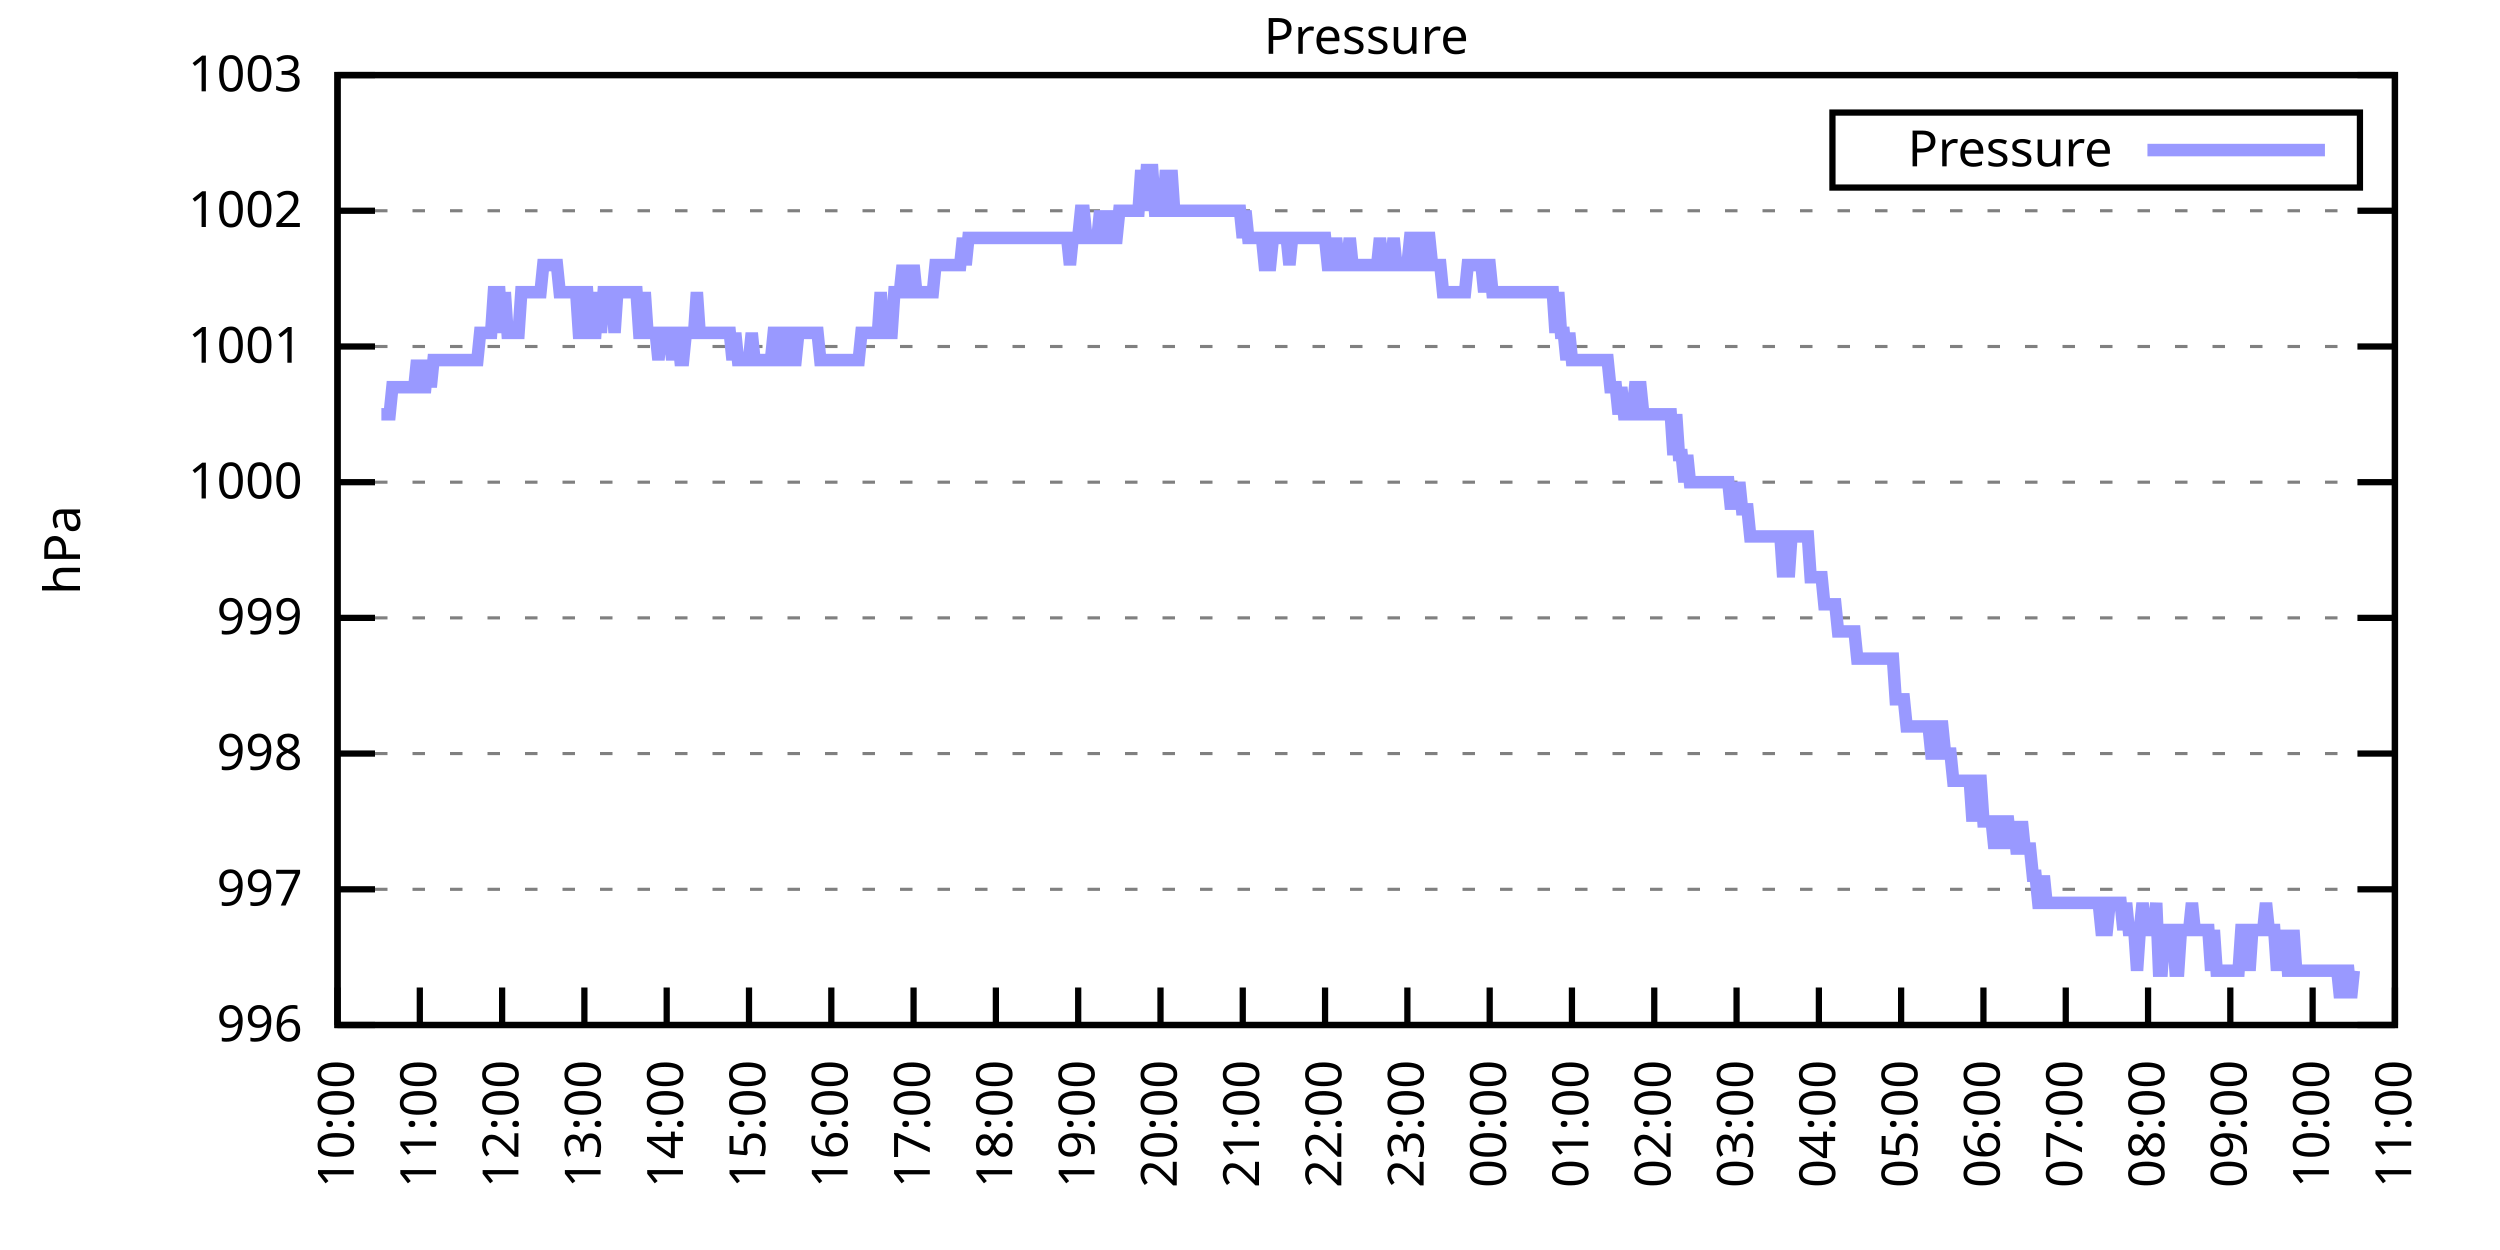
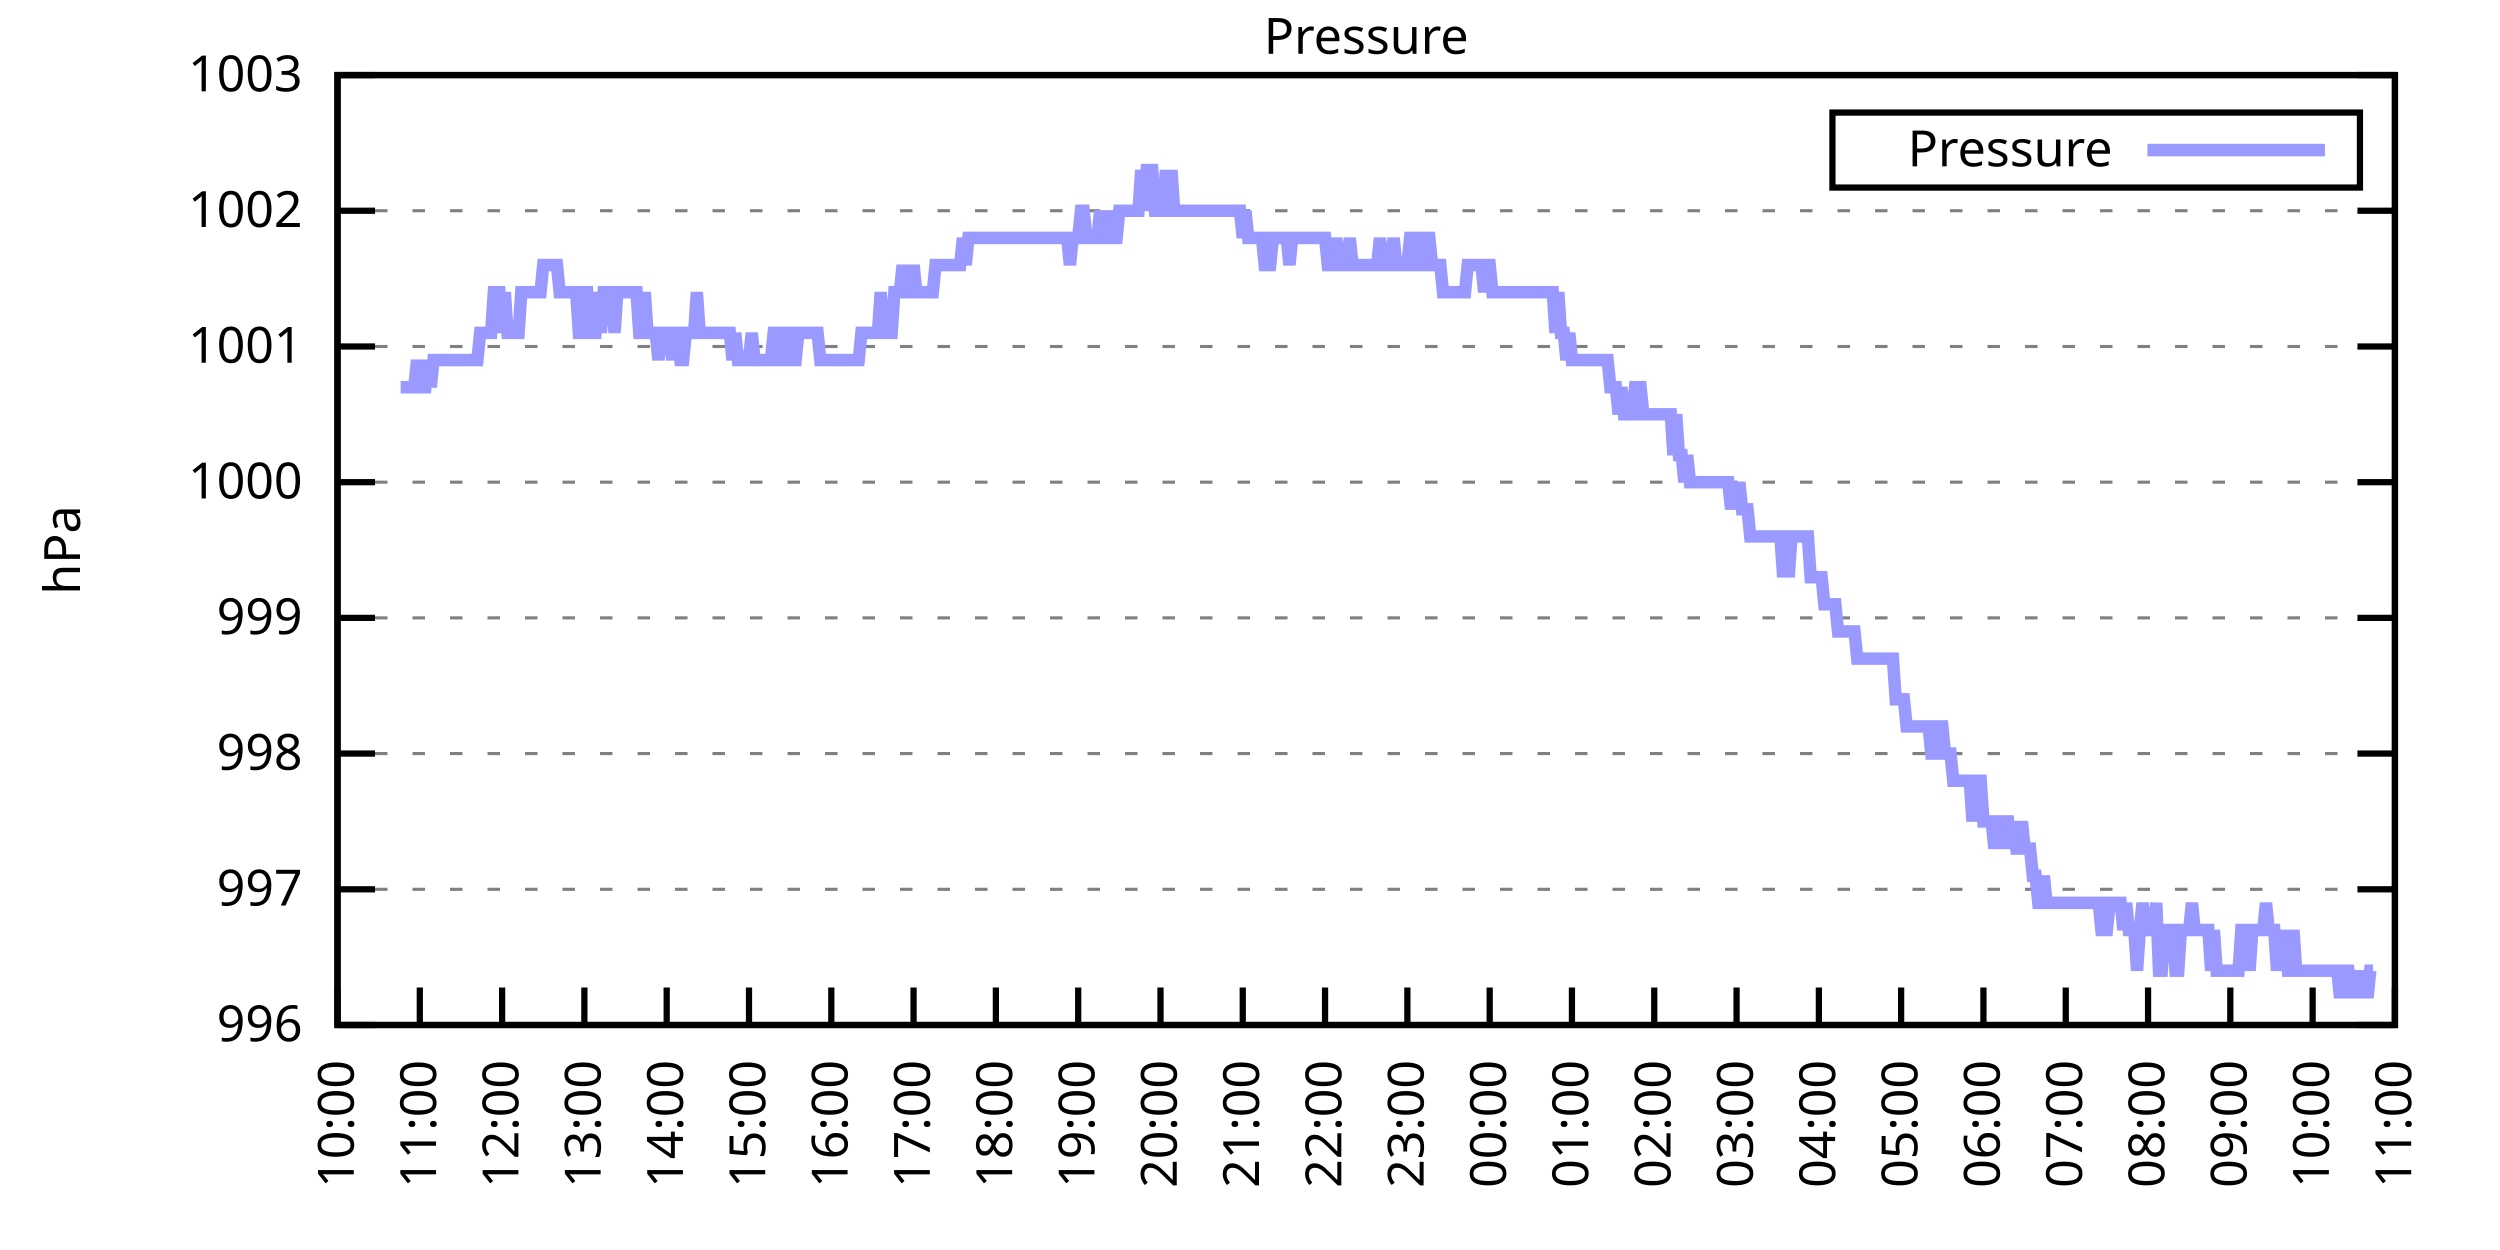
<svg xmlns="http://www.w3.org/2000/svg" xmlns:xlink="http://www.w3.org/1999/xlink" width="400" height="200" viewBox="0 0 400 200">
  <g id="gnuplot_canvas">
    <rect x="0" y="0" width="400" height="200" fill="none" />
    <defs>
      <circle id="gpDot" r="0.5" stroke-width="0.5" stroke="currentColor" />
      <path id="gpPt0" stroke-width="0.333" stroke="currentColor" d="M-1,0 h2 M0,-1 v2" />
      <path id="gpPt1" stroke-width="0.333" stroke="currentColor" d="M-1,-1 L1,1 M1,-1 L-1,1" />
      <path id="gpPt2" stroke-width="0.333" stroke="currentColor" d="M-1,0 L1,0 M0,-1 L0,1 M-1,-1 L1,1 M-1,1 L1,-1" />
      <rect id="gpPt3" stroke-width="0.333" stroke="currentColor" x="-1" y="-1" width="2" height="2" />
      <rect id="gpPt4" stroke-width="0.333" stroke="currentColor" fill="currentColor" x="-1" y="-1" width="2" height="2" />
      <circle id="gpPt5" stroke-width="0.333" stroke="currentColor" cx="0" cy="0" r="1" />
      <use xlink:href="#gpPt5" id="gpPt6" fill="currentColor" stroke="none" />
      <path id="gpPt7" stroke-width="0.333" stroke="currentColor" d="M0,-1.33 L-1.33,0.67 L1.33,0.67 z" />
      <use xlink:href="#gpPt7" id="gpPt8" fill="currentColor" stroke="none" />
      <use xlink:href="#gpPt7" id="gpPt9" stroke="currentColor" transform="rotate(180)" />
      <use xlink:href="#gpPt9" id="gpPt10" fill="currentColor" stroke="none" />
      <use xlink:href="#gpPt3" id="gpPt11" stroke="currentColor" transform="rotate(45)" />
      <use xlink:href="#gpPt11" id="gpPt12" fill="currentColor" stroke="none" />
      <path id="gpPt13" stroke-width="0.333" stroke="currentColor" d="M0,1.330 L1.265,0.411 L0.782,-1.067 L-0.782,-1.076 L-1.265,0.411 z" />
      <use xlink:href="#gpPt13" id="gpPt14" fill="currentColor" stroke="none" />
      <filter id="textbox" filterUnits="objectBoundingBox" x="0" y="0" height="1" width="1">
        <feFlood flood-color="white" flood-opacity="1" result="bgnd" />
        <feComposite in="SourceGraphic" in2="bgnd" operator="atop" />
      </filter>
      <filter id="greybox" filterUnits="objectBoundingBox" x="0" y="0" height="1" width="1">
        <feFlood flood-color="lightgrey" flood-opacity="1" result="grey" />
        <feComposite in="SourceGraphic" in2="grey" operator="atop" />
      </filter>
    </defs>
    <g fill="none" color="white" stroke="currentColor" stroke-width="1.00" stroke-linecap="butt" stroke-linejoin="miter">
</g>
    <g fill="none" color="black" stroke="currentColor" stroke-width="1.00" stroke-linecap="butt" stroke-linejoin="miter">
      <g stroke="none" shape-rendering="crispEdges">
        <polygon fill="rgb(255, 255, 255)" points="54.00,164.00 383.18,164.00 383.18,12.02 54.00,12.02 " />
      </g>
    </g>
    <g fill="none" color="black" stroke="currentColor" stroke-width="1.00" stroke-linecap="butt" stroke-linejoin="miter">
</g>
    <g fill="none" color="black" stroke="black" stroke-width="0.50" stroke-linecap="butt" stroke-linejoin="miter">
</g>
    <g fill="none" color="gray" stroke="currentColor" stroke-width="0.50" stroke-linecap="butt" stroke-linejoin="miter">
      <path stroke="gray" stroke-dasharray="2,4" class="gridline" d="M54.00,164.00 L383.19,164.00  " />
    </g>
    <g fill="none" color="gray" stroke="gray" stroke-width="1.00" stroke-linecap="butt" stroke-linejoin="miter">
</g>
    <g fill="none" color="black" stroke="currentColor" stroke-width="1.00" stroke-linecap="butt" stroke-linejoin="miter">
      <path stroke="black" d="M54.00,164.00 L60.00,164.00 M383.19,164.00 L377.19,164.00  " />
      <g transform="translate(48.40,166.60)" stroke="none" fill="black" font-family="Sans" font-size="8.00" text-anchor="end">
        <text>
          <tspan font-family="Sans"> 996</tspan>
        </text>
      </g>
    </g>
    <g fill="none" color="black" stroke="currentColor" stroke-width="1.00" stroke-linecap="butt" stroke-linejoin="miter">
</g>
    <g fill="none" color="black" stroke="black" stroke-width="0.50" stroke-linecap="butt" stroke-linejoin="miter">
</g>
    <g fill="none" color="gray" stroke="currentColor" stroke-width="0.50" stroke-linecap="butt" stroke-linejoin="miter">
      <path stroke="gray" stroke-dasharray="2,4" class="gridline" d="M54.00,142.29 L383.19,142.29  " />
    </g>
    <g fill="none" color="gray" stroke="gray" stroke-width="1.00" stroke-linecap="butt" stroke-linejoin="miter">
</g>
    <g fill="none" color="black" stroke="currentColor" stroke-width="1.00" stroke-linecap="butt" stroke-linejoin="miter">
      <path stroke="black" d="M54.00,142.29 L60.00,142.29 M383.19,142.29 L377.19,142.29  " />
      <g transform="translate(48.40,144.89)" stroke="none" fill="black" font-family="Sans" font-size="8.00" text-anchor="end">
        <text>
          <tspan font-family="Sans"> 997</tspan>
        </text>
      </g>
    </g>
    <g fill="none" color="black" stroke="currentColor" stroke-width="1.00" stroke-linecap="butt" stroke-linejoin="miter">
</g>
    <g fill="none" color="black" stroke="black" stroke-width="0.50" stroke-linecap="butt" stroke-linejoin="miter">
</g>
    <g fill="none" color="gray" stroke="currentColor" stroke-width="0.50" stroke-linecap="butt" stroke-linejoin="miter">
      <path stroke="gray" stroke-dasharray="2,4" class="gridline" d="M54.00,120.57 L383.19,120.57  " />
    </g>
    <g fill="none" color="gray" stroke="gray" stroke-width="1.00" stroke-linecap="butt" stroke-linejoin="miter">
</g>
    <g fill="none" color="black" stroke="currentColor" stroke-width="1.00" stroke-linecap="butt" stroke-linejoin="miter">
      <path stroke="black" d="M54.00,120.57 L60.00,120.57 M383.19,120.57 L377.19,120.57  " />
      <g transform="translate(48.40,123.17)" stroke="none" fill="black" font-family="Sans" font-size="8.00" text-anchor="end">
        <text>
          <tspan font-family="Sans"> 998</tspan>
        </text>
      </g>
    </g>
    <g fill="none" color="black" stroke="currentColor" stroke-width="1.00" stroke-linecap="butt" stroke-linejoin="miter">
</g>
    <g fill="none" color="black" stroke="black" stroke-width="0.50" stroke-linecap="butt" stroke-linejoin="miter">
</g>
    <g fill="none" color="gray" stroke="currentColor" stroke-width="0.50" stroke-linecap="butt" stroke-linejoin="miter">
      <path stroke="gray" stroke-dasharray="2,4" class="gridline" d="M54.00,98.86 L383.19,98.86  " />
    </g>
    <g fill="none" color="gray" stroke="gray" stroke-width="1.00" stroke-linecap="butt" stroke-linejoin="miter">
</g>
    <g fill="none" color="black" stroke="currentColor" stroke-width="1.00" stroke-linecap="butt" stroke-linejoin="miter">
      <path stroke="black" d="M54.00,98.86 L60.00,98.86 M383.19,98.86 L377.19,98.86  " />
      <g transform="translate(48.40,101.46)" stroke="none" fill="black" font-family="Sans" font-size="8.00" text-anchor="end">
        <text>
          <tspan font-family="Sans"> 999</tspan>
        </text>
      </g>
    </g>
    <g fill="none" color="black" stroke="currentColor" stroke-width="1.00" stroke-linecap="butt" stroke-linejoin="miter">
</g>
    <g fill="none" color="black" stroke="black" stroke-width="0.50" stroke-linecap="butt" stroke-linejoin="miter">
</g>
    <g fill="none" color="gray" stroke="currentColor" stroke-width="0.50" stroke-linecap="butt" stroke-linejoin="miter">
      <path stroke="gray" stroke-dasharray="2,4" class="gridline" d="M54.00,77.15 L383.19,77.15  " />
    </g>
    <g fill="none" color="gray" stroke="gray" stroke-width="1.00" stroke-linecap="butt" stroke-linejoin="miter">
</g>
    <g fill="none" color="black" stroke="currentColor" stroke-width="1.00" stroke-linecap="butt" stroke-linejoin="miter">
      <path stroke="black" d="M54.00,77.15 L60.00,77.15 M383.19,77.15 L377.19,77.15  " />
      <g transform="translate(48.40,79.75)" stroke="none" fill="black" font-family="Sans" font-size="8.00" text-anchor="end">
        <text>
          <tspan font-family="Sans"> 1000</tspan>
        </text>
      </g>
    </g>
    <g fill="none" color="black" stroke="currentColor" stroke-width="1.00" stroke-linecap="butt" stroke-linejoin="miter">
</g>
    <g fill="none" color="black" stroke="black" stroke-width="0.50" stroke-linecap="butt" stroke-linejoin="miter">
</g>
    <g fill="none" color="gray" stroke="currentColor" stroke-width="0.50" stroke-linecap="butt" stroke-linejoin="miter">
      <path stroke="gray" stroke-dasharray="2,4" class="gridline" d="M54.00,55.44 L383.19,55.44  " />
    </g>
    <g fill="none" color="gray" stroke="gray" stroke-width="1.00" stroke-linecap="butt" stroke-linejoin="miter">
</g>
    <g fill="none" color="black" stroke="currentColor" stroke-width="1.00" stroke-linecap="butt" stroke-linejoin="miter">
      <path stroke="black" d="M54.00,55.44 L60.00,55.44 M383.19,55.44 L377.19,55.44  " />
      <g transform="translate(48.40,58.04)" stroke="none" fill="black" font-family="Sans" font-size="8.00" text-anchor="end">
        <text>
          <tspan font-family="Sans"> 1001</tspan>
        </text>
      </g>
    </g>
    <g fill="none" color="black" stroke="currentColor" stroke-width="1.00" stroke-linecap="butt" stroke-linejoin="miter">
</g>
    <g fill="none" color="black" stroke="black" stroke-width="0.50" stroke-linecap="butt" stroke-linejoin="miter">
</g>
    <g fill="none" color="gray" stroke="currentColor" stroke-width="0.50" stroke-linecap="butt" stroke-linejoin="miter">
      <path stroke="gray" stroke-dasharray="2,4" class="gridline" d="M54.00,33.72 L383.19,33.72  " />
    </g>
    <g fill="none" color="gray" stroke="gray" stroke-width="1.00" stroke-linecap="butt" stroke-linejoin="miter">
</g>
    <g fill="none" color="black" stroke="currentColor" stroke-width="1.00" stroke-linecap="butt" stroke-linejoin="miter">
      <path stroke="black" d="M54.00,33.72 L60.00,33.72 M383.19,33.72 L377.19,33.72  " />
      <g transform="translate(48.40,36.32)" stroke="none" fill="black" font-family="Sans" font-size="8.00" text-anchor="end">
        <text>
          <tspan font-family="Sans"> 1002</tspan>
        </text>
      </g>
    </g>
    <g fill="none" color="black" stroke="currentColor" stroke-width="1.00" stroke-linecap="butt" stroke-linejoin="miter">
</g>
    <g fill="none" color="black" stroke="black" stroke-width="0.50" stroke-linecap="butt" stroke-linejoin="miter">
</g>
    <g fill="none" color="gray" stroke="currentColor" stroke-width="0.50" stroke-linecap="butt" stroke-linejoin="miter">
      <path stroke="gray" stroke-dasharray="2,4" class="gridline" d="M54.00,12.01 L383.19,12.01  " />
    </g>
    <g fill="none" color="gray" stroke="gray" stroke-width="1.00" stroke-linecap="butt" stroke-linejoin="miter">
</g>
    <g fill="none" color="black" stroke="currentColor" stroke-width="1.00" stroke-linecap="butt" stroke-linejoin="miter">
      <path stroke="black" d="M54.00,12.01 L60.00,12.01 M383.19,12.01 L377.19,12.01  " />
      <g transform="translate(48.40,14.61)" stroke="none" fill="black" font-family="Sans" font-size="8.00" text-anchor="end">
        <text>
          <tspan font-family="Sans"> 1003</tspan>
        </text>
      </g>
    </g>
    <g fill="none" color="black" stroke="currentColor" stroke-width="1.00" stroke-linecap="butt" stroke-linejoin="miter">
      <path stroke="black" d="M54.00,164.00 L54.00,158.00  " />
      <g transform="translate(56.60,169.60) rotate(270.00)" stroke="none" fill="black" font-family="Sans" font-size="8.00" text-anchor="end">
        <text>
          <tspan font-family="Sans">10:00</tspan>
        </text>
      </g>
    </g>
    <g fill="none" color="black" stroke="currentColor" stroke-width="1.00" stroke-linecap="butt" stroke-linejoin="miter">
      <path stroke="black" d="M67.17,164.00 L67.17,158.00  " />
      <g transform="translate(69.77,169.60) rotate(270.00)" stroke="none" fill="black" font-family="Sans" font-size="8.00" text-anchor="end">
        <text>
          <tspan font-family="Sans">11:00</tspan>
        </text>
      </g>
    </g>
    <g fill="none" color="black" stroke="currentColor" stroke-width="1.00" stroke-linecap="butt" stroke-linejoin="miter">
      <path stroke="black" d="M80.34,164.00 L80.34,158.00  " />
      <g transform="translate(82.94,169.60) rotate(270.00)" stroke="none" fill="black" font-family="Sans" font-size="8.00" text-anchor="end">
        <text>
          <tspan font-family="Sans">12:00</tspan>
        </text>
      </g>
    </g>
    <g fill="none" color="black" stroke="currentColor" stroke-width="1.00" stroke-linecap="butt" stroke-linejoin="miter">
      <path stroke="black" d="M93.50,164.00 L93.50,158.00  " />
      <g transform="translate(96.10,169.60) rotate(270.00)" stroke="none" fill="black" font-family="Sans" font-size="8.00" text-anchor="end">
        <text>
          <tspan font-family="Sans">13:00</tspan>
        </text>
      </g>
    </g>
    <g fill="none" color="black" stroke="currentColor" stroke-width="1.00" stroke-linecap="butt" stroke-linejoin="miter">
      <path stroke="black" d="M106.67,164.00 L106.67,158.00  " />
      <g transform="translate(109.27,169.60) rotate(270.00)" stroke="none" fill="black" font-family="Sans" font-size="8.00" text-anchor="end">
        <text>
          <tspan font-family="Sans">14:00</tspan>
        </text>
      </g>
    </g>
    <g fill="none" color="black" stroke="currentColor" stroke-width="1.00" stroke-linecap="butt" stroke-linejoin="miter">
      <path stroke="black" d="M119.84,164.00 L119.84,158.00  " />
      <g transform="translate(122.44,169.60) rotate(270.00)" stroke="none" fill="black" font-family="Sans" font-size="8.00" text-anchor="end">
        <text>
          <tspan font-family="Sans">15:00</tspan>
        </text>
      </g>
    </g>
    <g fill="none" color="black" stroke="currentColor" stroke-width="1.00" stroke-linecap="butt" stroke-linejoin="miter">
      <path stroke="black" d="M133.01,164.00 L133.01,158.00  " />
      <g transform="translate(135.61,169.60) rotate(270.00)" stroke="none" fill="black" font-family="Sans" font-size="8.00" text-anchor="end">
        <text>
          <tspan font-family="Sans">16:00</tspan>
        </text>
      </g>
    </g>
    <g fill="none" color="black" stroke="currentColor" stroke-width="1.00" stroke-linecap="butt" stroke-linejoin="miter">
      <path stroke="black" d="M146.17,164.00 L146.17,158.00  " />
      <g transform="translate(148.77,169.60) rotate(270.00)" stroke="none" fill="black" font-family="Sans" font-size="8.00" text-anchor="end">
        <text>
          <tspan font-family="Sans">17:00</tspan>
        </text>
      </g>
    </g>
    <g fill="none" color="black" stroke="currentColor" stroke-width="1.00" stroke-linecap="butt" stroke-linejoin="miter">
      <path stroke="black" d="M159.34,164.00 L159.34,158.00  " />
      <g transform="translate(161.94,169.60) rotate(270.00)" stroke="none" fill="black" font-family="Sans" font-size="8.00" text-anchor="end">
        <text>
          <tspan font-family="Sans">18:00</tspan>
        </text>
      </g>
    </g>
    <g fill="none" color="black" stroke="currentColor" stroke-width="1.00" stroke-linecap="butt" stroke-linejoin="miter">
      <path stroke="black" d="M172.51,164.00 L172.51,158.00  " />
      <g transform="translate(175.11,169.60) rotate(270.00)" stroke="none" fill="black" font-family="Sans" font-size="8.00" text-anchor="end">
        <text>
          <tspan font-family="Sans">19:00</tspan>
        </text>
      </g>
    </g>
    <g fill="none" color="black" stroke="currentColor" stroke-width="1.00" stroke-linecap="butt" stroke-linejoin="miter">
      <path stroke="black" d="M185.68,164.00 L185.68,158.00  " />
      <g transform="translate(188.28,169.60) rotate(270.00)" stroke="none" fill="black" font-family="Sans" font-size="8.00" text-anchor="end">
        <text>
          <tspan font-family="Sans">20:00</tspan>
        </text>
      </g>
    </g>
    <g fill="none" color="black" stroke="currentColor" stroke-width="1.00" stroke-linecap="butt" stroke-linejoin="miter">
      <path stroke="black" d="M198.84,164.00 L198.84,158.00  " />
      <g transform="translate(201.44,169.60) rotate(270.00)" stroke="none" fill="black" font-family="Sans" font-size="8.00" text-anchor="end">
        <text>
          <tspan font-family="Sans">21:00</tspan>
        </text>
      </g>
    </g>
    <g fill="none" color="black" stroke="currentColor" stroke-width="1.00" stroke-linecap="butt" stroke-linejoin="miter">
      <path stroke="black" d="M212.01,164.00 L212.01,158.00  " />
      <g transform="translate(214.61,169.60) rotate(270.00)" stroke="none" fill="black" font-family="Sans" font-size="8.00" text-anchor="end">
        <text>
          <tspan font-family="Sans">22:00</tspan>
        </text>
      </g>
    </g>
    <g fill="none" color="black" stroke="currentColor" stroke-width="1.00" stroke-linecap="butt" stroke-linejoin="miter">
      <path stroke="black" d="M225.18,164.00 L225.18,158.00  " />
      <g transform="translate(227.78,169.60) rotate(270.00)" stroke="none" fill="black" font-family="Sans" font-size="8.00" text-anchor="end">
        <text>
          <tspan font-family="Sans">23:00</tspan>
        </text>
      </g>
    </g>
    <g fill="none" color="black" stroke="currentColor" stroke-width="1.00" stroke-linecap="butt" stroke-linejoin="miter">
      <path stroke="black" d="M238.35,164.00 L238.35,158.00  " />
      <g transform="translate(240.95,169.60) rotate(270.00)" stroke="none" fill="black" font-family="Sans" font-size="8.00" text-anchor="end">
        <text>
          <tspan font-family="Sans">00:00</tspan>
        </text>
      </g>
    </g>
    <g fill="none" color="black" stroke="currentColor" stroke-width="1.00" stroke-linecap="butt" stroke-linejoin="miter">
      <path stroke="black" d="M251.51,164.00 L251.51,158.00  " />
      <g transform="translate(254.11,169.60) rotate(270.00)" stroke="none" fill="black" font-family="Sans" font-size="8.00" text-anchor="end">
        <text>
          <tspan font-family="Sans">01:00</tspan>
        </text>
      </g>
    </g>
    <g fill="none" color="black" stroke="currentColor" stroke-width="1.00" stroke-linecap="butt" stroke-linejoin="miter">
      <path stroke="black" d="M264.68,164.00 L264.68,158.00  " />
      <g transform="translate(267.28,169.60) rotate(270.00)" stroke="none" fill="black" font-family="Sans" font-size="8.00" text-anchor="end">
        <text>
          <tspan font-family="Sans">02:00</tspan>
        </text>
      </g>
    </g>
    <g fill="none" color="black" stroke="currentColor" stroke-width="1.00" stroke-linecap="butt" stroke-linejoin="miter">
      <path stroke="black" d="M277.85,164.00 L277.85,158.00  " />
      <g transform="translate(280.45,169.60) rotate(270.00)" stroke="none" fill="black" font-family="Sans" font-size="8.00" text-anchor="end">
        <text>
          <tspan font-family="Sans">03:00</tspan>
        </text>
      </g>
    </g>
    <g fill="none" color="black" stroke="currentColor" stroke-width="1.00" stroke-linecap="butt" stroke-linejoin="miter">
      <path stroke="black" d="M291.02,164.00 L291.02,158.00  " />
      <g transform="translate(293.62,169.60) rotate(270.00)" stroke="none" fill="black" font-family="Sans" font-size="8.00" text-anchor="end">
        <text>
          <tspan font-family="Sans">04:00</tspan>
        </text>
      </g>
    </g>
    <g fill="none" color="black" stroke="currentColor" stroke-width="1.00" stroke-linecap="butt" stroke-linejoin="miter">
      <path stroke="black" d="M304.18,164.00 L304.18,158.00  " />
      <g transform="translate(306.78,169.60) rotate(270.00)" stroke="none" fill="black" font-family="Sans" font-size="8.00" text-anchor="end">
        <text>
          <tspan font-family="Sans">05:00</tspan>
        </text>
      </g>
    </g>
    <g fill="none" color="black" stroke="currentColor" stroke-width="1.00" stroke-linecap="butt" stroke-linejoin="miter">
      <path stroke="black" d="M317.35,164.00 L317.35,158.00  " />
      <g transform="translate(319.95,169.60) rotate(270.00)" stroke="none" fill="black" font-family="Sans" font-size="8.00" text-anchor="end">
        <text>
          <tspan font-family="Sans">06:00</tspan>
        </text>
      </g>
    </g>
    <g fill="none" color="black" stroke="currentColor" stroke-width="1.00" stroke-linecap="butt" stroke-linejoin="miter">
      <path stroke="black" d="M330.52,164.00 L330.52,158.00  " />
      <g transform="translate(333.12,169.60) rotate(270.00)" stroke="none" fill="black" font-family="Sans" font-size="8.00" text-anchor="end">
        <text>
          <tspan font-family="Sans">07:00</tspan>
        </text>
      </g>
    </g>
    <g fill="none" color="black" stroke="currentColor" stroke-width="1.00" stroke-linecap="butt" stroke-linejoin="miter">
      <path stroke="black" d="M343.69,164.00 L343.69,158.00  " />
      <g transform="translate(346.29,169.60) rotate(270.00)" stroke="none" fill="black" font-family="Sans" font-size="8.00" text-anchor="end">
        <text>
          <tspan font-family="Sans">08:00</tspan>
        </text>
      </g>
    </g>
    <g fill="none" color="black" stroke="currentColor" stroke-width="1.00" stroke-linecap="butt" stroke-linejoin="miter">
      <path stroke="black" d="M356.85,164.00 L356.85,158.00  " />
      <g transform="translate(359.45,169.60) rotate(270.00)" stroke="none" fill="black" font-family="Sans" font-size="8.00" text-anchor="end">
        <text>
          <tspan font-family="Sans">09:00</tspan>
        </text>
      </g>
    </g>
    <g fill="none" color="black" stroke="currentColor" stroke-width="1.00" stroke-linecap="butt" stroke-linejoin="miter">
      <path stroke="black" d="M370.02,164.00 L370.02,158.00  " />
      <g transform="translate(372.62,169.60) rotate(270.00)" stroke="none" fill="black" font-family="Sans" font-size="8.00" text-anchor="end">
        <text>
          <tspan font-family="Sans">10:00</tspan>
        </text>
      </g>
    </g>
    <g fill="none" color="black" stroke="currentColor" stroke-width="1.00" stroke-linecap="butt" stroke-linejoin="miter">
      <path stroke="black" d="M383.19,164.00 L383.19,158.00  " />
      <g transform="translate(385.79,169.60) rotate(270.00)" stroke="none" fill="black" font-family="Sans" font-size="8.00" text-anchor="end">
        <text>
          <tspan font-family="Sans">11:00</tspan>
        </text>
      </g>
    </g>
    <g fill="none" color="black" stroke="currentColor" stroke-width="1.00" stroke-linecap="butt" stroke-linejoin="miter">
</g>
    <g fill="none" color="black" stroke="currentColor" stroke-width="1.00" stroke-linecap="butt" stroke-linejoin="miter">
      <path stroke="black" d="M54.00,12.01 L54.00,164.00 L383.19,164.00 L383.19,12.01 L54.00,12.01 Z  " />
    </g>
    <g fill="none" color="black" stroke="currentColor" stroke-width="1.00" stroke-linecap="butt" stroke-linejoin="miter">
</g>
    <g fill="none" color="black" stroke="currentColor" stroke-width="1.00" stroke-linecap="butt" stroke-linejoin="miter">
      <path stroke="black" d="M293.19,30.01 L293.19,18.01 L377.59,18.01 L377.59,30.01 L293.19,30.01 Z  " />
    </g>
    <g id="Pressure_plot_1">
      <g fill="none" color="white" stroke="black" stroke-width="2.00" stroke-linecap="butt" stroke-linejoin="miter">
</g>
      <g fill="none" color="black" stroke="currentColor" stroke-width="2.00" stroke-linecap="butt" stroke-linejoin="miter">
        <g transform="translate(337.99,26.61)" stroke="none" fill="black" font-family="Sans" font-size="8.00" text-anchor="end">
          <text>
            <tspan font-family="Sans">Pressure</tspan>
          </text>
        </g>
      </g>
      <g fill="none" color="black" stroke="currentColor" stroke-width="2.00" stroke-linecap="butt" stroke-linejoin="miter">
-         <path stroke="rgb(153, 153, 255)" d="M343.59,24.01 L371.99,24.01 M61.02,66.29 L61.46,66.29 L61.90,66.29 L62.34,66.29 L62.78,61.95 L63.22,61.95   L63.66,61.95 L64.10,61.95 L64.53,61.95 L64.97,61.95 L65.41,61.95 L65.85,61.95 L66.29,61.95 L66.73,57.61   L67.17,61.95 L67.61,61.95 L68.05,61.95 L68.48,57.61 L68.92,61.95 L69.36,57.61 L69.80,57.61 L70.24,57.61   L70.68,57.61 L71.12,57.61 L71.56,57.61 L72.00,57.61 L72.43,57.61 L72.87,57.61 L73.31,57.61 L73.75,57.61   L74.19,57.61 L74.63,57.61 L75.07,57.61 L75.51,57.61 L75.95,57.61 L76.38,57.61 L76.82,53.26 L77.26,53.26   L77.70,53.26 L78.14,53.26 L78.58,53.26 L79.02,46.75 L79.46,46.75 L79.90,46.75 L80.34,53.26 L80.77,46.75   L81.21,53.26 L81.65,53.26 L82.09,53.26 L82.53,53.26 L82.97,53.26 L83.41,46.75 L83.85,46.75 L84.29,46.75   L84.72,46.75 L85.16,46.75 L85.60,46.75 L86.04,46.75 L86.48,46.75 L86.92,42.41 L87.36,42.41 L87.80,42.41   L88.24,42.41 L88.67,42.41 L89.11,42.41 L89.55,46.75 L89.99,46.75 L90.43,46.75 L90.87,46.75 L91.31,46.75   L91.75,46.75 L92.19,46.75 L92.62,53.26 L93.06,53.26 L93.50,46.75 L93.94,46.75 L94.38,53.26 L94.82,53.26   L95.26,53.26 L95.70,46.75 L96.14,53.26 L96.58,46.75 L97.01,46.75 L97.45,46.75 L97.89,46.75 L98.33,53.26   L98.77,46.75 L99.21,46.75 L99.65,46.75 L100.09,46.75 L100.53,46.75 L100.96,46.75 L101.40,46.75 L101.84,46.75   L102.28,53.26 L102.72,53.26 L103.16,46.75 L103.60,53.26 L104.04,53.26 L104.48,53.26 L104.91,53.26 L105.35,57.61   L105.79,53.26 L106.23,53.26 L106.67,53.26 L107.11,53.26 L107.55,57.61 L107.99,53.26 L108.43,53.26 L108.87,57.61   L109.30,57.61 L109.74,53.26 L110.18,53.26 L110.62,53.26 L111.06,53.26 L111.50,46.75 L111.94,53.26 L112.38,53.26   L112.82,53.26 L113.25,53.26 L113.69,53.26 L114.13,53.26 L114.57,53.26 L115.01,53.26 L115.45,53.26 L115.89,53.26   L116.33,53.26 L116.77,53.26 L117.20,57.61 L117.64,53.26 L118.08,57.61 L118.52,57.61 L118.96,57.61 L119.40,57.61   L119.84,57.61 L120.28,53.26 L120.72,57.61 L121.15,57.61 L121.59,57.61 L122.03,57.61 L122.47,57.61 L122.91,57.61   L123.35,57.61 L123.79,53.26 L124.23,53.26 L124.67,53.26 L125.11,57.61 L125.54,57.61 L125.98,53.26 L126.42,53.26   L126.86,57.61 L127.30,57.61 L127.74,53.26 L128.18,53.26 L128.62,53.26 L129.06,53.26 L129.49,53.26 L129.93,53.26   L130.37,53.26 L130.81,53.26 L131.25,57.61 L131.69,57.61 L132.13,57.61 L132.57,57.61 L133.01,57.61 L133.44,57.61   L133.88,57.61 L134.32,57.61 L134.76,57.61 L135.20,57.61 L135.64,57.61 L136.08,57.61 L136.52,57.61 L136.96,57.61   L137.39,57.61 L137.83,53.26 L138.27,53.26 L138.71,53.26 L139.15,53.26 L139.59,53.26 L140.03,53.26 L140.47,53.26   L140.91,46.75 L141.35,53.26 L141.78,53.26 L142.22,53.26 L142.66,53.26 L143.10,46.75 L143.54,46.75 L143.98,46.75   L144.42,42.41 L144.86,46.75 L145.30,46.75 L145.73,46.75 L146.17,42.41 L146.61,46.75 L147.05,46.75 L147.49,46.75   L147.93,46.75 L148.37,46.75 L148.81,46.75 L149.25,46.75 L149.68,42.41 L150.12,42.41 L150.56,42.41 L151.00,42.41   L151.44,42.41 L151.88,42.41 L152.32,42.41 L152.76,42.41 L153.20,42.41 L153.63,42.41 L154.07,38.07 L154.51,42.41   L154.95,38.07 L155.39,38.07 L155.83,38.07 L156.27,38.07 L156.71,38.07 L157.15,38.07 L157.59,38.07 L158.02,38.07   L158.46,38.07 L158.90,38.07 L159.34,38.07 L159.78,38.07 L160.22,38.07 L160.66,38.07 L161.10,38.07 L161.54,38.07   L161.97,38.07 L162.41,38.07 L162.85,38.07 L163.29,38.07 L163.73,38.07 L164.17,38.07 L164.61,38.07 L165.05,38.07   L165.49,38.07 L165.92,38.07 L166.36,38.07 L166.80,38.07 L167.24,38.07 L167.68,38.07 L168.12,38.07 L168.56,38.07   L169.00,38.07 L169.44,38.07 L169.87,38.07 L170.31,38.07 L170.75,38.07 L171.19,42.41 L171.63,38.07 L172.07,38.07   L172.51,38.07 L172.95,33.72 L173.39,33.72 L173.83,38.07 L174.26,38.07 L174.70,38.07 L175.14,38.07 L175.58,38.07   L176.02,33.72 L176.46,38.07 L176.90,38.07 L177.34,38.07 L177.78,33.72 L178.21,38.07 L178.65,38.07 L179.09,33.72   L179.53,33.72 L179.97,33.72 L180.41,33.72 L180.85,33.72 L181.29,33.72 L181.73,33.72 L182.16,33.72 L182.60,27.21   L183.04,33.72 L183.48,27.21 L183.92,27.21 L184.36,27.21 L184.80,33.72 L185.24,33.72 L185.68,33.72 L186.11,33.72   L186.55,27.21 L186.99,33.72 L187.43,27.21 L187.87,33.72 L188.31,33.72 L188.75,33.72 L189.19,33.72 L189.63,33.72   L190.07,33.72 L190.50,33.72 L190.94,33.72 L191.38,33.72 L191.82,33.72 L192.26,33.72 L192.70,33.72 L193.14,33.72   L193.58,33.72 L194.02,33.72 L194.45,33.72 L194.89,33.72 L195.33,33.72 L195.77,33.72 L196.21,33.72 L196.65,33.72   L197.09,33.72 L197.53,33.72 L197.97,33.72 L198.40,33.72 L198.84,38.07 L199.28,33.72 L199.72,38.07 L200.16,38.07   L200.60,38.07 L201.04,38.07 L201.48,38.07 L201.92,38.07 L202.35,42.41 L202.79,42.41 L203.23,42.41 L203.67,38.07   L204.11,38.07 L204.55,38.07 L204.99,38.07 L205.43,38.07 L205.87,38.07 L206.31,42.41 L206.74,38.07 L207.18,38.07   L207.62,38.07 L208.06,38.07 L208.50,38.07 L208.94,38.07 L209.38,38.07 L209.82,38.07 L210.26,38.07 L210.69,38.07   L211.13,38.07 L211.57,38.07 L212.01,38.07 L212.45,42.41 L212.89,42.41 L213.33,42.41 L213.77,38.07 L214.21,42.41   L214.64,42.41 L215.08,42.41 L215.52,42.41 L215.96,38.07 L216.40,42.41 L216.84,42.41 L217.28,42.41 L217.72,42.41   L218.16,42.41 L218.60,42.41 L219.03,42.41 L219.47,42.41 L219.91,42.41 L220.35,42.41 L220.79,38.07 L221.23,42.41   L221.67,42.41 L222.11,42.41 L222.55,42.41 L222.98,38.07 L223.42,42.41 L223.86,42.41 L224.30,42.41 L224.74,42.41   L225.18,42.41 L225.62,38.07 L226.06,38.07 L226.50,38.07 L226.93,42.41 L227.37,42.41 L227.81,38.07 L228.25,38.07   L228.69,38.07 L229.13,42.41 L229.57,42.41 L230.01,42.41 L230.45,42.41 L230.88,46.75 L231.32,46.75 L231.76,46.75   L232.20,46.75 L232.64,46.75 L233.08,46.75 L233.52,46.75 L233.96,46.75 L234.40,46.75 L234.84,42.41 L235.27,42.41   L235.71,42.41 L236.15,42.41 L236.59,42.41 L237.03,42.41 L237.47,46.75 L237.91,42.41 L238.35,42.41 L238.79,46.75   L239.22,46.75 L239.66,46.75 L240.10,46.75 L240.54,46.75 L240.98,46.75 L241.42,46.75 L241.86,46.75 L242.30,46.75   L242.74,46.75 L243.17,46.75 L243.61,46.75 L244.05,46.75 L244.49,46.75 L244.93,46.75 L245.37,46.75 L245.81,46.75   L246.25,46.75 L246.69,46.75 L247.12,46.75 L247.56,46.75 L248.00,46.75 L248.44,46.75 L248.88,53.26 L249.32,46.75   L249.76,53.26 L250.20,53.26 L250.64,57.61 L251.08,53.26 L251.51,57.61 L251.95,57.61 L252.39,57.61 L252.83,57.61   L253.27,57.61 L253.71,57.61 L254.15,57.61 L254.59,57.61 L255.03,57.61 L255.46,57.61 L255.90,57.61 L256.34,57.61   L256.78,57.61 L257.22,57.61 L257.66,61.95 L258.10,61.95 L258.54,61.95 L258.98,66.29 L259.41,61.95 L259.85,66.29   L260.29,66.29 L260.73,66.29 L261.17,66.29 L261.61,61.95 L262.05,61.95 L262.49,61.95 L262.93,66.29 L263.36,66.29   L263.80,66.29 L264.24,66.29 L264.68,66.29 L265.12,66.29 L265.56,66.29 L266.00,66.29 L266.44,66.29 L266.88,66.29   L267.32,66.29 L267.75,72.81 L268.19,66.29 L268.63,72.81 L269.07,72.81 L269.51,77.15 L269.95,72.81 L270.39,77.15   L270.83,77.15 L271.27,77.15 L271.70,77.15 L272.14,77.15 L272.58,77.15 L273.02,77.15 L273.46,77.15 L273.90,77.15   L274.34,77.15 L274.78,77.15 L275.22,77.15 L275.65,77.15 L276.09,77.15 L276.53,77.15 L276.97,81.49 L277.41,77.15   L277.85,81.49 L278.29,77.15 L278.73,81.49 L279.17,81.49 L279.60,81.49 L280.04,85.83 L280.48,85.83 L280.92,85.83   L281.36,85.83 L281.80,85.83 L282.24,85.83 L282.68,85.83 L283.12,85.83 L283.56,85.83 L283.99,85.83 L284.43,85.83   L284.87,85.83 L285.31,92.35 L285.75,85.83 L286.19,92.35 L286.63,85.83 L287.07,85.83 L287.51,85.83 L287.94,85.83   L288.38,85.83 L288.82,85.83 L289.26,85.83 L289.70,92.35 L290.14,92.35 L290.58,92.35 L291.02,92.35 L291.46,92.35   L291.89,96.69 L292.33,96.69 L292.77,96.69 L293.21,96.69 L293.65,96.69 L294.09,101.03 L294.53,101.03 L294.97,101.03   L295.41,101.03 L295.84,101.03 L296.28,101.03 L296.72,101.03 L297.16,105.38 L297.60,105.38 L298.04,105.38 L298.48,105.38   L298.92,105.38 L299.36,105.38 L299.80,105.38 L300.23,105.38 L300.67,105.38 L301.11,105.38 L301.55,105.38 L301.99,105.38   L302.43,105.38 L302.87,105.38 L303.31,111.89 L303.75,111.89 L304.18,111.89 L304.62,111.89 L305.06,116.23 L305.50,116.23   L305.94,116.23 L306.38,116.23 L306.82,116.23 L307.26,116.23 L307.70,116.23 L308.13,116.23 L308.57,116.23 L309.01,120.57   L309.45,120.57 L309.89,120.57 L310.33,116.23 L310.77,116.23 L311.21,120.57 L311.65,120.57 L312.08,120.57 L312.52,124.92   L312.96,124.92 L313.40,124.92 L313.84,124.92 L314.28,124.92 L314.72,124.92 L315.16,124.92 L315.60,131.43 L316.04,124.92   L316.47,124.92 L316.91,124.92 L317.35,131.43 L317.79,131.43 L318.23,131.43 L318.67,131.43 L319.11,135.77 L319.55,131.43   L319.99,131.43 L320.42,135.77 L320.86,131.43 L321.30,131.43 L321.74,135.77 L322.18,131.43 L322.62,135.77 L323.06,135.77   L323.50,131.43 L323.94,135.77 L324.37,135.77 L324.81,135.77 L325.25,140.12 L325.69,140.12 L326.13,144.46 L326.57,144.46   L327.01,140.12 L327.45,144.46 L327.89,144.46 L328.33,144.46 L328.76,144.46 L329.20,144.46 L329.64,144.46 L330.08,144.46   L330.52,144.46 L330.96,144.46 L331.40,144.46 L331.84,144.46 L332.28,144.46 L332.71,144.46 L333.15,144.46 L333.59,144.46   L334.03,144.46 L334.47,144.46 L334.91,144.46 L335.35,144.46 L335.79,144.46 L336.23,148.80 L336.66,148.80 L337.10,148.80   L337.54,144.46 L337.98,144.46 L338.42,144.46 L338.86,144.46 L339.30,144.46 L339.74,148.80 L340.18,144.46 L340.61,148.80   L341.05,148.80 L341.49,148.80 L341.93,155.31 L342.37,148.80 L342.81,144.46 L343.25,148.80 L343.69,148.80 L344.13,148.80   L344.57,148.80 L345.00,144.46 L345.44,155.31 L345.88,155.31 L346.32,148.80 L346.76,148.80 L347.20,148.80 L347.64,148.80   L348.08,155.31 L348.52,155.31 L348.95,148.80 L349.39,148.80 L349.83,148.80 L350.27,148.80 L350.71,144.46 L351.15,148.80   L351.59,148.80 L352.03,148.80 L352.47,148.80 L352.90,148.80 L353.34,148.80 L353.78,155.31 L354.22,148.80 L354.66,155.31   L355.10,155.31 L355.54,155.31 L355.98,155.31 L356.42,155.31 L356.85,155.31 L357.29,155.31 L357.73,155.31 L358.17,155.31   L358.61,148.80 L359.05,148.80 L359.49,148.80 L359.93,155.31 L360.37,148.80 L360.81,148.80 L361.24,148.80 L361.68,148.80   L362.12,148.80 L362.56,144.46 L363.00,148.80 L363.44,148.80 L363.88,148.80 L364.32,155.31 L364.76,148.80 L365.19,155.31   L365.63,148.80 L366.07,155.31 L366.51,155.31 L366.95,148.80 L367.39,155.31 L367.83,155.31 L368.27,155.31 L368.71,155.31   L369.14,155.31 L369.58,155.31 L370.02,155.31 L370.46,155.31 L370.90,155.31 L371.34,155.31 L371.78,155.31 L372.22,155.31   L372.66,155.31 L373.09,155.31 L373.53,155.31 L373.97,155.31 L374.41,159.66 L374.85,155.31 L375.29,155.31 L375.73,155.31   L376.17,159.66 L376.61,155.31  " />
+         <path stroke="rgb(153, 153, 255)" d="M343.59,24.01 L371.99,24.01 M64.10,61.95 L64.53,61.95 L64.97,61.95 L65.41,61.95 L65.85,61.95 L66.29,61.95   L66.73,57.61 L67.17,61.95 L67.61,61.95 L68.05,61.95 L68.48,57.61 L68.92,61.95 L69.36,57.61 L69.80,57.61   L70.24,57.61 L70.68,57.61 L71.12,57.61 L71.56,57.61 L72.00,57.61 L72.43,57.61 L72.87,57.61 L73.31,57.61   L73.75,57.61 L74.19,57.61 L74.63,57.61 L75.07,57.61 L75.51,57.61 L75.95,57.61 L76.38,57.61 L76.82,53.26   L77.26,53.26 L77.70,53.26 L78.14,53.26 L78.58,53.26 L79.02,46.75 L79.46,46.75 L79.90,46.75 L80.34,53.26   L80.77,46.75 L81.21,53.26 L81.65,53.26 L82.09,53.26 L82.53,53.26 L82.97,53.26 L83.41,46.75 L83.85,46.75   L84.29,46.75 L84.72,46.75 L85.16,46.75 L85.60,46.75 L86.04,46.75 L86.48,46.75 L86.92,42.41 L87.36,42.41   L87.80,42.41 L88.24,42.41 L88.67,42.41 L89.11,42.41 L89.55,46.75 L89.99,46.75 L90.43,46.75 L90.87,46.75   L91.31,46.75 L91.75,46.75 L92.19,46.75 L92.62,53.26 L93.06,53.26 L93.50,46.75 L93.94,46.75 L94.38,53.26   L94.82,53.26 L95.26,53.26 L95.70,46.75 L96.14,53.26 L96.58,46.75 L97.01,46.75 L97.45,46.75 L97.89,46.75   L98.33,53.26 L98.77,46.75 L99.21,46.75 L99.65,46.75 L100.09,46.75 L100.53,46.75 L100.96,46.75 L101.40,46.75   L101.84,46.75 L102.28,53.26 L102.72,53.26 L103.16,46.75 L103.60,53.26 L104.04,53.26 L104.48,53.26 L104.91,53.26   L105.35,57.61 L105.79,53.26 L106.23,53.26 L106.67,53.26 L107.11,53.26 L107.55,57.61 L107.99,53.26 L108.43,53.26   L108.87,57.61 L109.30,57.61 L109.74,53.26 L110.18,53.26 L110.62,53.26 L111.06,53.26 L111.50,46.75 L111.94,53.26   L112.38,53.26 L112.82,53.26 L113.25,53.26 L113.69,53.26 L114.13,53.26 L114.57,53.26 L115.01,53.26 L115.45,53.26   L115.89,53.26 L116.33,53.26 L116.77,53.26 L117.20,57.61 L117.64,53.26 L118.08,57.61 L118.52,57.61 L118.96,57.61   L119.40,57.61 L119.84,57.61 L120.28,53.26 L120.72,57.61 L121.15,57.61 L121.59,57.61 L122.03,57.61 L122.47,57.61   L122.91,57.61 L123.35,57.61 L123.79,53.26 L124.23,53.26 L124.67,53.26 L125.11,57.61 L125.54,57.61 L125.98,53.26   L126.42,53.26 L126.86,57.61 L127.30,57.61 L127.74,53.26 L128.18,53.26 L128.62,53.26 L129.06,53.26 L129.49,53.26   L129.93,53.26 L130.37,53.26 L130.81,53.26 L131.25,57.61 L131.69,57.61 L132.13,57.61 L132.57,57.61 L133.01,57.61   L133.44,57.61 L133.88,57.61 L134.32,57.61 L134.76,57.61 L135.20,57.61 L135.64,57.61 L136.08,57.61 L136.52,57.61   L136.96,57.61 L137.39,57.61 L137.83,53.26 L138.27,53.26 L138.71,53.26 L139.15,53.26 L139.59,53.26 L140.03,53.26   L140.47,53.26 L140.91,46.75 L141.35,53.26 L141.78,53.26 L142.22,53.26 L142.66,53.26 L143.10,46.75 L143.54,46.75   L143.98,46.75 L144.42,42.41 L144.86,46.75 L145.30,46.75 L145.73,46.75 L146.17,42.41 L146.61,46.75 L147.05,46.75   L147.49,46.75 L147.93,46.75 L148.37,46.75 L148.81,46.75 L149.25,46.75 L149.68,42.41 L150.12,42.41 L150.56,42.41   L151.00,42.41 L151.44,42.41 L151.88,42.41 L152.32,42.41 L152.76,42.41 L153.20,42.41 L153.63,42.41 L154.07,38.07   L154.51,42.41 L154.95,38.07 L155.39,38.07 L155.83,38.07 L156.27,38.07 L156.71,38.07 L157.15,38.07 L157.59,38.07   L158.02,38.07 L158.46,38.07 L158.90,38.07 L159.34,38.07 L159.78,38.07 L160.22,38.07 L160.66,38.07 L161.10,38.07   L161.54,38.07 L161.97,38.07 L162.41,38.07 L162.85,38.07 L163.29,38.07 L163.73,38.07 L164.17,38.07 L164.61,38.07   L165.05,38.07 L165.49,38.07 L165.92,38.07 L166.36,38.07 L166.80,38.07 L167.24,38.07 L167.68,38.07 L168.12,38.07   L168.56,38.07 L169.00,38.07 L169.44,38.07 L169.87,38.07 L170.31,38.07 L170.75,38.07 L171.19,42.41 L171.63,38.07   L172.07,38.07 L172.51,38.07 L172.95,33.72 L173.39,33.72 L173.83,38.07 L174.26,38.07 L174.70,38.07 L175.14,38.07   L175.58,38.07 L176.02,33.72 L176.46,38.07 L176.90,38.07 L177.34,38.07 L177.78,33.72 L178.21,38.07 L178.65,38.07   L179.09,33.72 L179.53,33.72 L179.97,33.72 L180.41,33.72 L180.85,33.72 L181.29,33.72 L181.73,33.72 L182.16,33.72   L182.60,27.21 L183.04,33.72 L183.48,27.21 L183.92,27.21 L184.36,27.21 L184.80,33.72 L185.24,33.72 L185.68,33.72   L186.11,33.72 L186.55,27.21 L186.99,33.72 L187.43,27.21 L187.87,33.72 L188.31,33.72 L188.75,33.72 L189.19,33.72   L189.63,33.72 L190.07,33.72 L190.50,33.72 L190.94,33.72 L191.38,33.72 L191.82,33.72 L192.26,33.72 L192.70,33.72   L193.14,33.72 L193.58,33.72 L194.02,33.72 L194.45,33.72 L194.89,33.72 L195.33,33.72 L195.77,33.72 L196.21,33.72   L196.65,33.72 L197.09,33.72 L197.53,33.72 L197.97,33.72 L198.40,33.72 L198.84,38.07 L199.28,33.72 L199.72,38.07   L200.16,38.07 L200.60,38.07 L201.04,38.07 L201.48,38.07 L201.92,38.07 L202.35,42.41 L202.79,42.41 L203.23,42.41   L203.67,38.07 L204.11,38.07 L204.55,38.07 L204.99,38.07 L205.43,38.07 L205.87,38.07 L206.31,42.41 L206.74,38.07   L207.18,38.07 L207.62,38.07 L208.06,38.07 L208.50,38.07 L208.94,38.07 L209.38,38.07 L209.82,38.07 L210.26,38.07   L210.69,38.07 L211.13,38.07 L211.57,38.07 L212.01,38.07 L212.45,42.41 L212.89,42.41 L213.33,42.41 L213.77,38.07   L214.21,42.41 L214.64,42.41 L215.08,42.41 L215.52,42.41 L215.96,38.07 L216.40,42.41 L216.84,42.41 L217.28,42.41   L217.72,42.41 L218.16,42.41 L218.60,42.41 L219.03,42.41 L219.47,42.41 L219.91,42.41 L220.35,42.41 L220.79,38.07   L221.23,42.41 L221.67,42.41 L222.11,42.41 L222.55,42.41 L222.98,38.07 L223.42,42.41 L223.86,42.41 L224.30,42.41   L224.74,42.41 L225.18,42.41 L225.62,38.07 L226.06,38.07 L226.50,38.07 L226.93,42.41 L227.37,42.41 L227.81,38.07   L228.25,38.07 L228.69,38.07 L229.13,42.41 L229.57,42.41 L230.01,42.41 L230.45,42.41 L230.88,46.75 L231.32,46.75   L231.76,46.75 L232.20,46.75 L232.64,46.75 L233.08,46.75 L233.52,46.75 L233.96,46.75 L234.40,46.75 L234.84,42.41   L235.27,42.41 L235.71,42.41 L236.15,42.41 L236.59,42.41 L237.03,42.41 L237.47,46.75 L237.91,42.41 L238.35,42.41   L238.79,46.75 L239.22,46.75 L239.66,46.75 L240.10,46.75 L240.54,46.75 L240.98,46.75 L241.42,46.75 L241.86,46.75   L242.30,46.75 L242.74,46.75 L243.17,46.75 L243.61,46.75 L244.05,46.75 L244.49,46.75 L244.93,46.75 L245.37,46.75   L245.81,46.75 L246.25,46.75 L246.69,46.75 L247.12,46.75 L247.56,46.75 L248.00,46.75 L248.44,46.75 L248.88,53.26   L249.32,46.75 L249.76,53.26 L250.20,53.26 L250.64,57.61 L251.08,53.26 L251.51,57.61 L251.95,57.61 L252.39,57.61   L252.83,57.61 L253.27,57.61 L253.71,57.61 L254.15,57.61 L254.59,57.61 L255.03,57.61 L255.46,57.61 L255.90,57.61   L256.34,57.61 L256.78,57.61 L257.22,57.61 L257.66,61.95 L258.10,61.95 L258.54,61.95 L258.98,66.29 L259.41,61.95   L259.85,66.29 L260.29,66.29 L260.73,66.29 L261.17,66.29 L261.61,61.95 L262.05,61.95 L262.49,61.95 L262.93,66.29   L263.36,66.29 L263.80,66.29 L264.24,66.29 L264.68,66.29 L265.12,66.29 L265.56,66.29 L266.00,66.29 L266.44,66.29   L266.88,66.29 L267.32,66.29 L267.75,72.81 L268.19,66.29 L268.63,72.81 L269.07,72.81 L269.51,77.15 L269.95,72.81   L270.39,77.15 L270.83,77.15 L271.27,77.15 L271.70,77.15 L272.14,77.15 L272.58,77.15 L273.02,77.15 L273.46,77.15   L273.90,77.15 L274.34,77.15 L274.78,77.15 L275.22,77.15 L275.65,77.15 L276.09,77.15 L276.53,77.15 L276.97,81.49   L277.41,77.15 L277.85,81.49 L278.29,77.15 L278.73,81.49 L279.17,81.49 L279.60,81.49 L280.04,85.83 L280.48,85.83   L280.92,85.83 L281.36,85.83 L281.80,85.83 L282.24,85.83 L282.68,85.83 L283.12,85.83 L283.56,85.83 L283.99,85.83   L284.43,85.83 L284.87,85.83 L285.31,92.35 L285.75,85.83 L286.19,92.35 L286.63,85.83 L287.07,85.83 L287.51,85.83   L287.94,85.83 L288.38,85.83 L288.82,85.83 L289.26,85.83 L289.70,92.35 L290.14,92.35 L290.58,92.35 L291.02,92.35   L291.46,92.35 L291.89,96.69 L292.33,96.69 L292.77,96.69 L293.21,96.69 L293.65,96.69 L294.09,101.03 L294.53,101.03   L294.97,101.03 L295.41,101.03 L295.84,101.03 L296.28,101.03 L296.72,101.03 L297.16,105.38 L297.60,105.38 L298.04,105.38   L298.48,105.38 L298.92,105.38 L299.36,105.38 L299.80,105.38 L300.23,105.38 L300.67,105.38 L301.11,105.38 L301.55,105.38   L301.99,105.38 L302.43,105.38 L302.87,105.38 L303.31,111.89 L303.75,111.89 L304.18,111.89 L304.62,111.89 L305.06,116.23   L305.50,116.23 L305.94,116.23 L306.38,116.23 L306.82,116.23 L307.26,116.23 L307.70,116.23 L308.13,116.23 L308.57,116.23   L309.01,120.57 L309.45,120.57 L309.89,120.57 L310.33,116.23 L310.77,116.23 L311.21,120.57 L311.65,120.57 L312.08,120.57   L312.52,124.92 L312.96,124.92 L313.40,124.92 L313.84,124.92 L314.28,124.92 L314.72,124.92 L315.16,124.92 L315.60,131.43   L316.04,124.92 L316.47,124.92 L316.91,124.92 L317.35,131.43 L317.79,131.43 L318.23,131.43 L318.67,131.43 L319.11,135.77   L319.55,131.43 L319.99,131.43 L320.42,135.77 L320.86,131.43 L321.30,131.43 L321.74,135.77 L322.18,131.43 L322.62,135.77   L323.06,135.77 L323.50,131.43 L323.94,135.77 L324.37,135.77 L324.81,135.77 L325.25,140.12 L325.69,140.12 L326.13,144.46   L326.57,144.46 L327.01,140.12 L327.45,144.46 L327.89,144.46 L328.33,144.46 L328.76,144.46 L329.20,144.46 L329.64,144.46   L330.08,144.46 L330.52,144.46 L330.96,144.46 L331.40,144.46 L331.84,144.46 L332.28,144.46 L332.71,144.46 L333.15,144.46   L333.59,144.46 L334.03,144.46 L334.47,144.46 L334.91,144.46 L335.35,144.46 L335.79,144.46 L336.23,148.80 L336.66,148.80   L337.10,148.80 L337.54,144.46 L337.98,144.46 L338.42,144.46 L338.86,144.46 L339.30,144.46 L339.74,148.80 L340.18,144.46   L340.61,148.80 L341.05,148.80 L341.49,148.80 L341.93,155.31 L342.37,148.80 L342.81,144.46 L343.25,148.80 L343.69,148.80   L344.13,148.80 L344.57,148.80 L345.00,144.46 L345.44,155.31 L345.88,155.31 L346.32,148.80 L346.76,148.80 L347.20,148.80   L347.64,148.80 L348.08,155.31 L348.52,155.31 L348.95,148.80 L349.39,148.80 L349.83,148.80 L350.27,148.80 L350.71,144.46   L351.15,148.80 L351.59,148.80 L352.03,148.80 L352.47,148.80 L352.90,148.80 L353.34,148.80 L353.78,155.31 L354.22,148.80   L354.66,155.31 L355.10,155.31 L355.54,155.31 L355.98,155.31 L356.42,155.31 L356.85,155.31 L357.29,155.31 L357.73,155.31   L358.17,155.31 L358.61,148.80 L359.05,148.80 L359.49,148.80 L359.93,155.31 L360.37,148.80 L360.81,148.80 L361.24,148.80   L361.68,148.80 L362.12,148.80 L362.56,144.46 L363.00,148.80 L363.44,148.80 L363.88,148.80 L364.32,155.31 L364.76,148.80   L365.19,155.31 L365.63,148.80 L366.07,155.31 L366.51,155.31 L366.95,148.80 L367.39,155.31 L367.83,155.31 L368.27,155.31   L368.71,155.31 L369.14,155.31 L369.58,155.31 L370.02,155.31 L370.46,155.31 L370.90,155.31 L371.34,155.31 L371.78,155.31   L372.22,155.31 L372.66,155.31 L373.09,155.31 L373.53,155.31 L373.97,155.31 L374.41,159.66 L374.85,155.31 L375.29,155.31   L375.73,155.31 L376.17,159.66 L376.61,155.31 L377.05,159.66 L377.48,155.31 L377.92,159.66 L378.36,155.31 L378.80,159.66   L379.24,155.31 L379.68,155.31  " />
      </g>
    </g>
    <g fill="none" color="black" stroke="currentColor" stroke-width="2.00" stroke-linecap="butt" stroke-linejoin="miter">
</g>
    <g fill="none" color="black" stroke="black" stroke-width="1.00" stroke-linecap="butt" stroke-linejoin="miter">
</g>
    <g fill="none" color="black" stroke="currentColor" stroke-width="1.00" stroke-linecap="butt" stroke-linejoin="miter">
      <path stroke="black" d="M54.00,12.01 L54.00,164.00 L383.19,164.00 L383.19,12.01 L54.00,12.01 Z  " />
      <g transform="translate(12.80,88.01) rotate(270.00)" stroke="none" fill="black" font-family="Sans" font-size="8.00" text-anchor="middle">
        <text>
          <tspan font-family="Sans">hPa</tspan>
        </text>
      </g>
    </g>
    <g fill="none" color="black" stroke="currentColor" stroke-width="1.00" stroke-linecap="butt" stroke-linejoin="miter">
</g>
    <g fill="none" color="black" stroke="currentColor" stroke-width="1.00" stroke-linecap="butt" stroke-linejoin="miter">
      <g transform="translate(218.59,8.61)" stroke="none" fill="black" font-family="Sans" font-size="8.00" text-anchor="middle">
        <text>
          <tspan font-family="Sans">Pressure</tspan>
        </text>
      </g>
    </g>
    <g fill="none" color="black" stroke="currentColor" stroke-width="1.00" stroke-linecap="butt" stroke-linejoin="miter">
</g>
  </g>
</svg>
